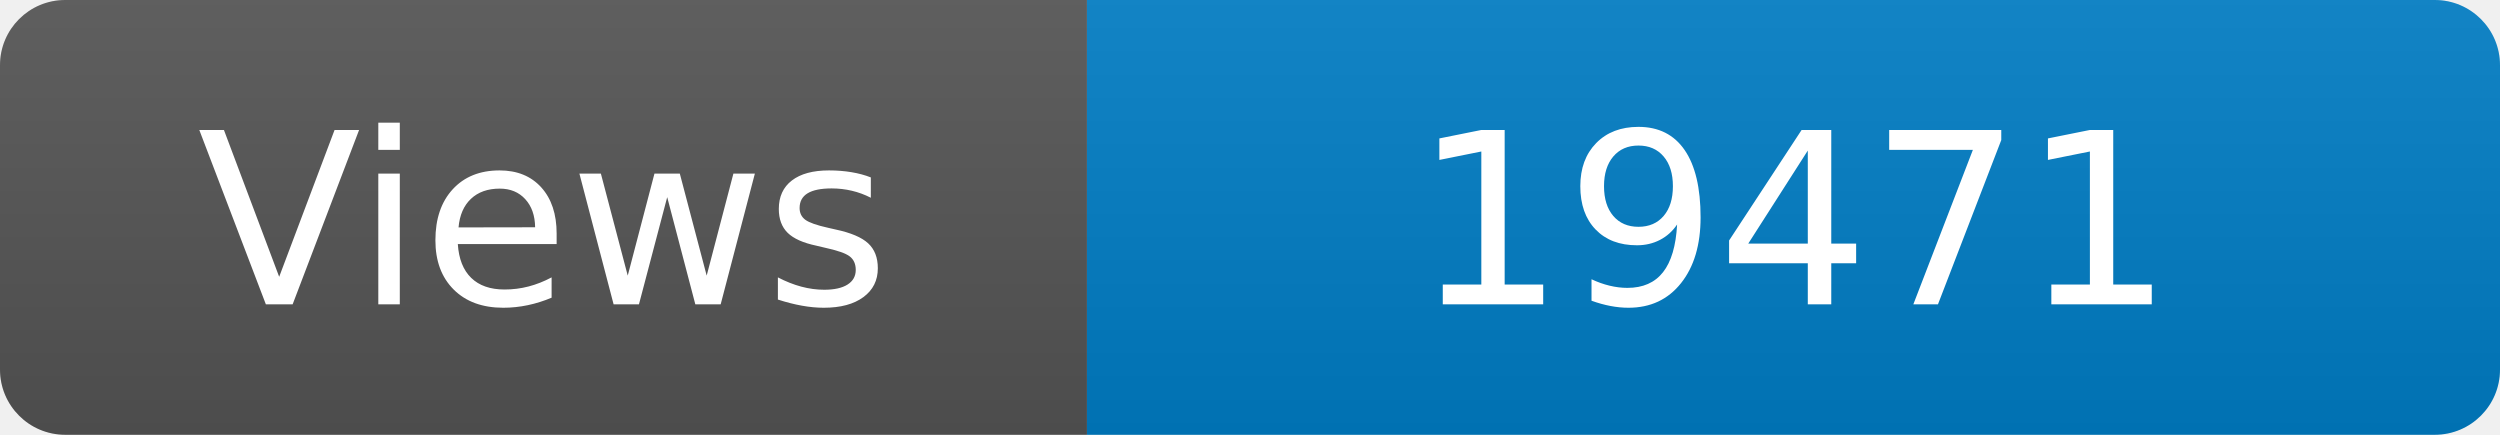
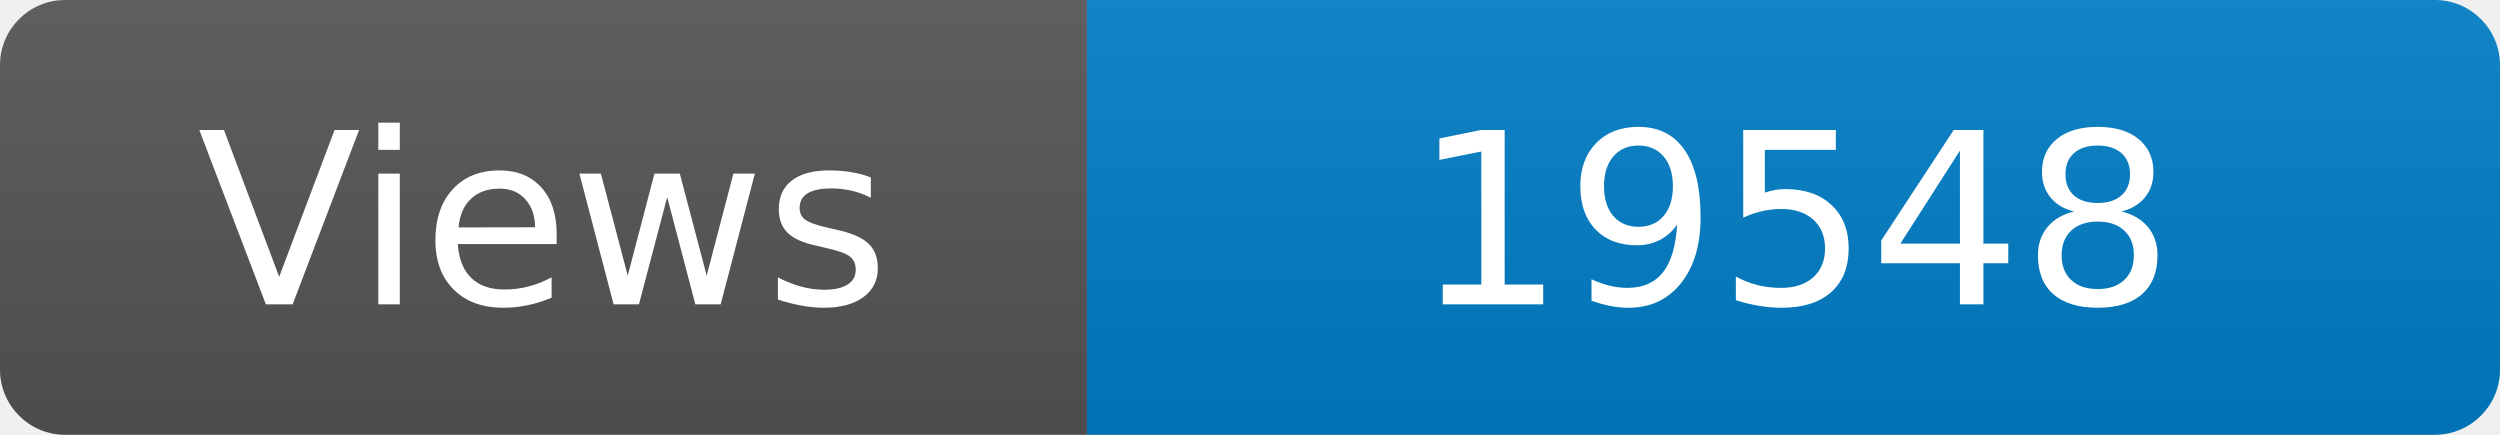
<svg xmlns="http://www.w3.org/2000/svg" width="115" height="20" role="img" aria-label="Maintained?: yes">
  <linearGradient id="s" x2="0" y2="100%">
    <stop offset="0" stop-color="#bbb" stop-opacity=".1" />
    <stop offset="1" stop-opacity=".1" />
  </linearGradient>
  <clipPath id="r">
    <rect width="115" height="20" rx="3" fill="#fff" />
  </clipPath>
  <g clip-path="url(#r)">
    <rect width="50" height="20" fill="#555" />
    <rect x="50" width="160" height="20" fill="#007ec6" />
    <rect width="115" height="20" fill="url(#s)" />
  </g>
  <g fill="#fff" text-anchor="middle" font-family="Verdana,Geneva,DejaVu Sans,sans-serif" font-size="110">
    <text x="250" y="140" transform="scale(.1)" fill="#fff">Views</text>
-     <text x="825" y="140" transform="scale(.1)" fill="#fff">19471</text>
+     <text x="825" y="140" transform="scale(.1)" fill="#fff">19548</text>
  </g>
</svg>
